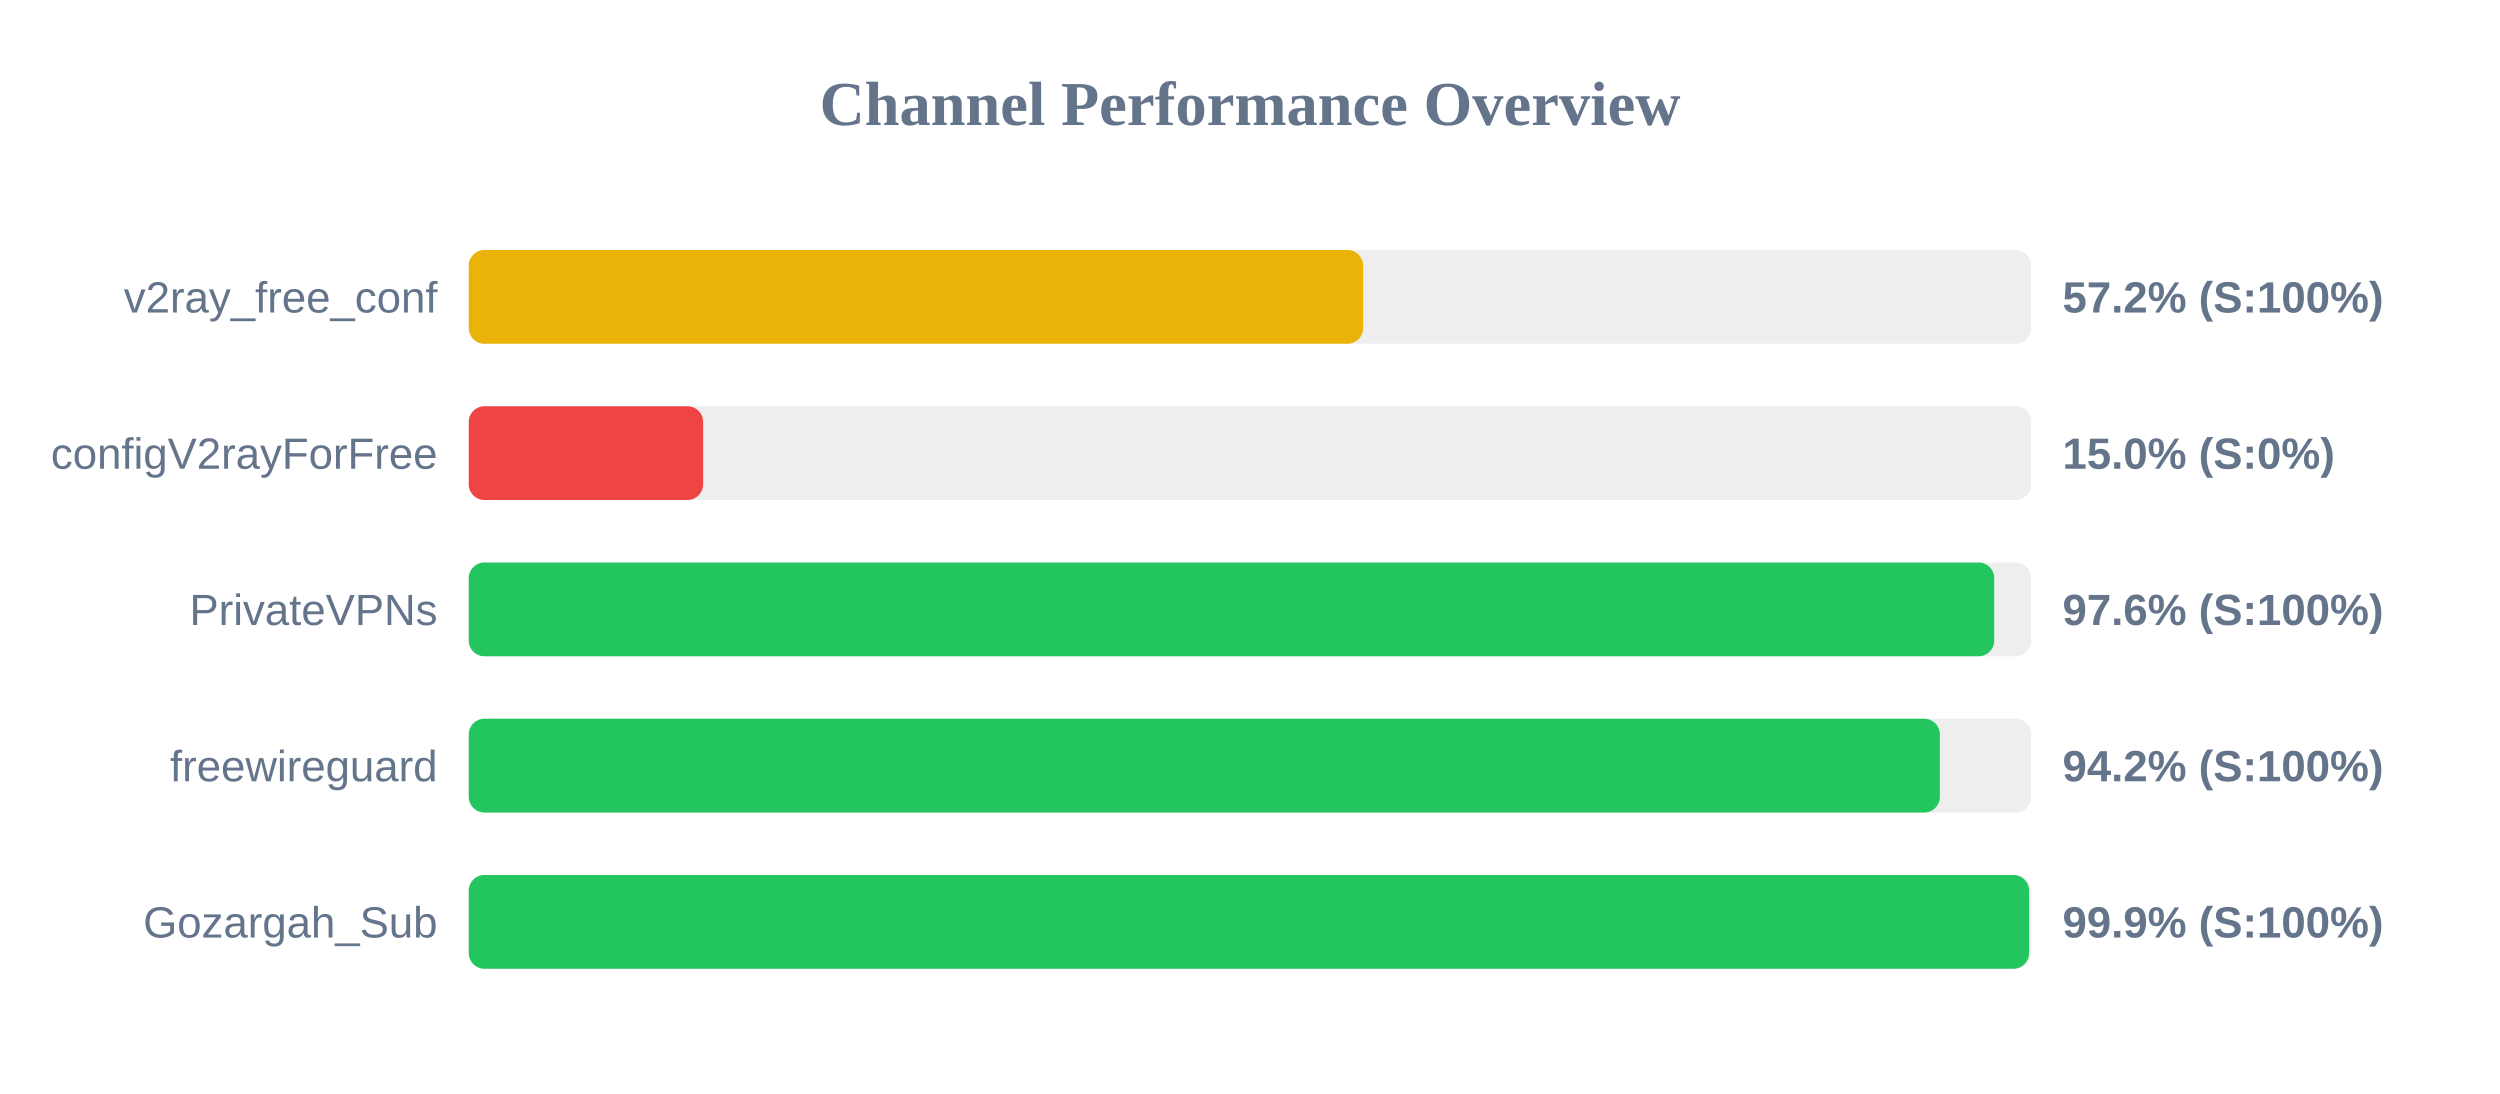
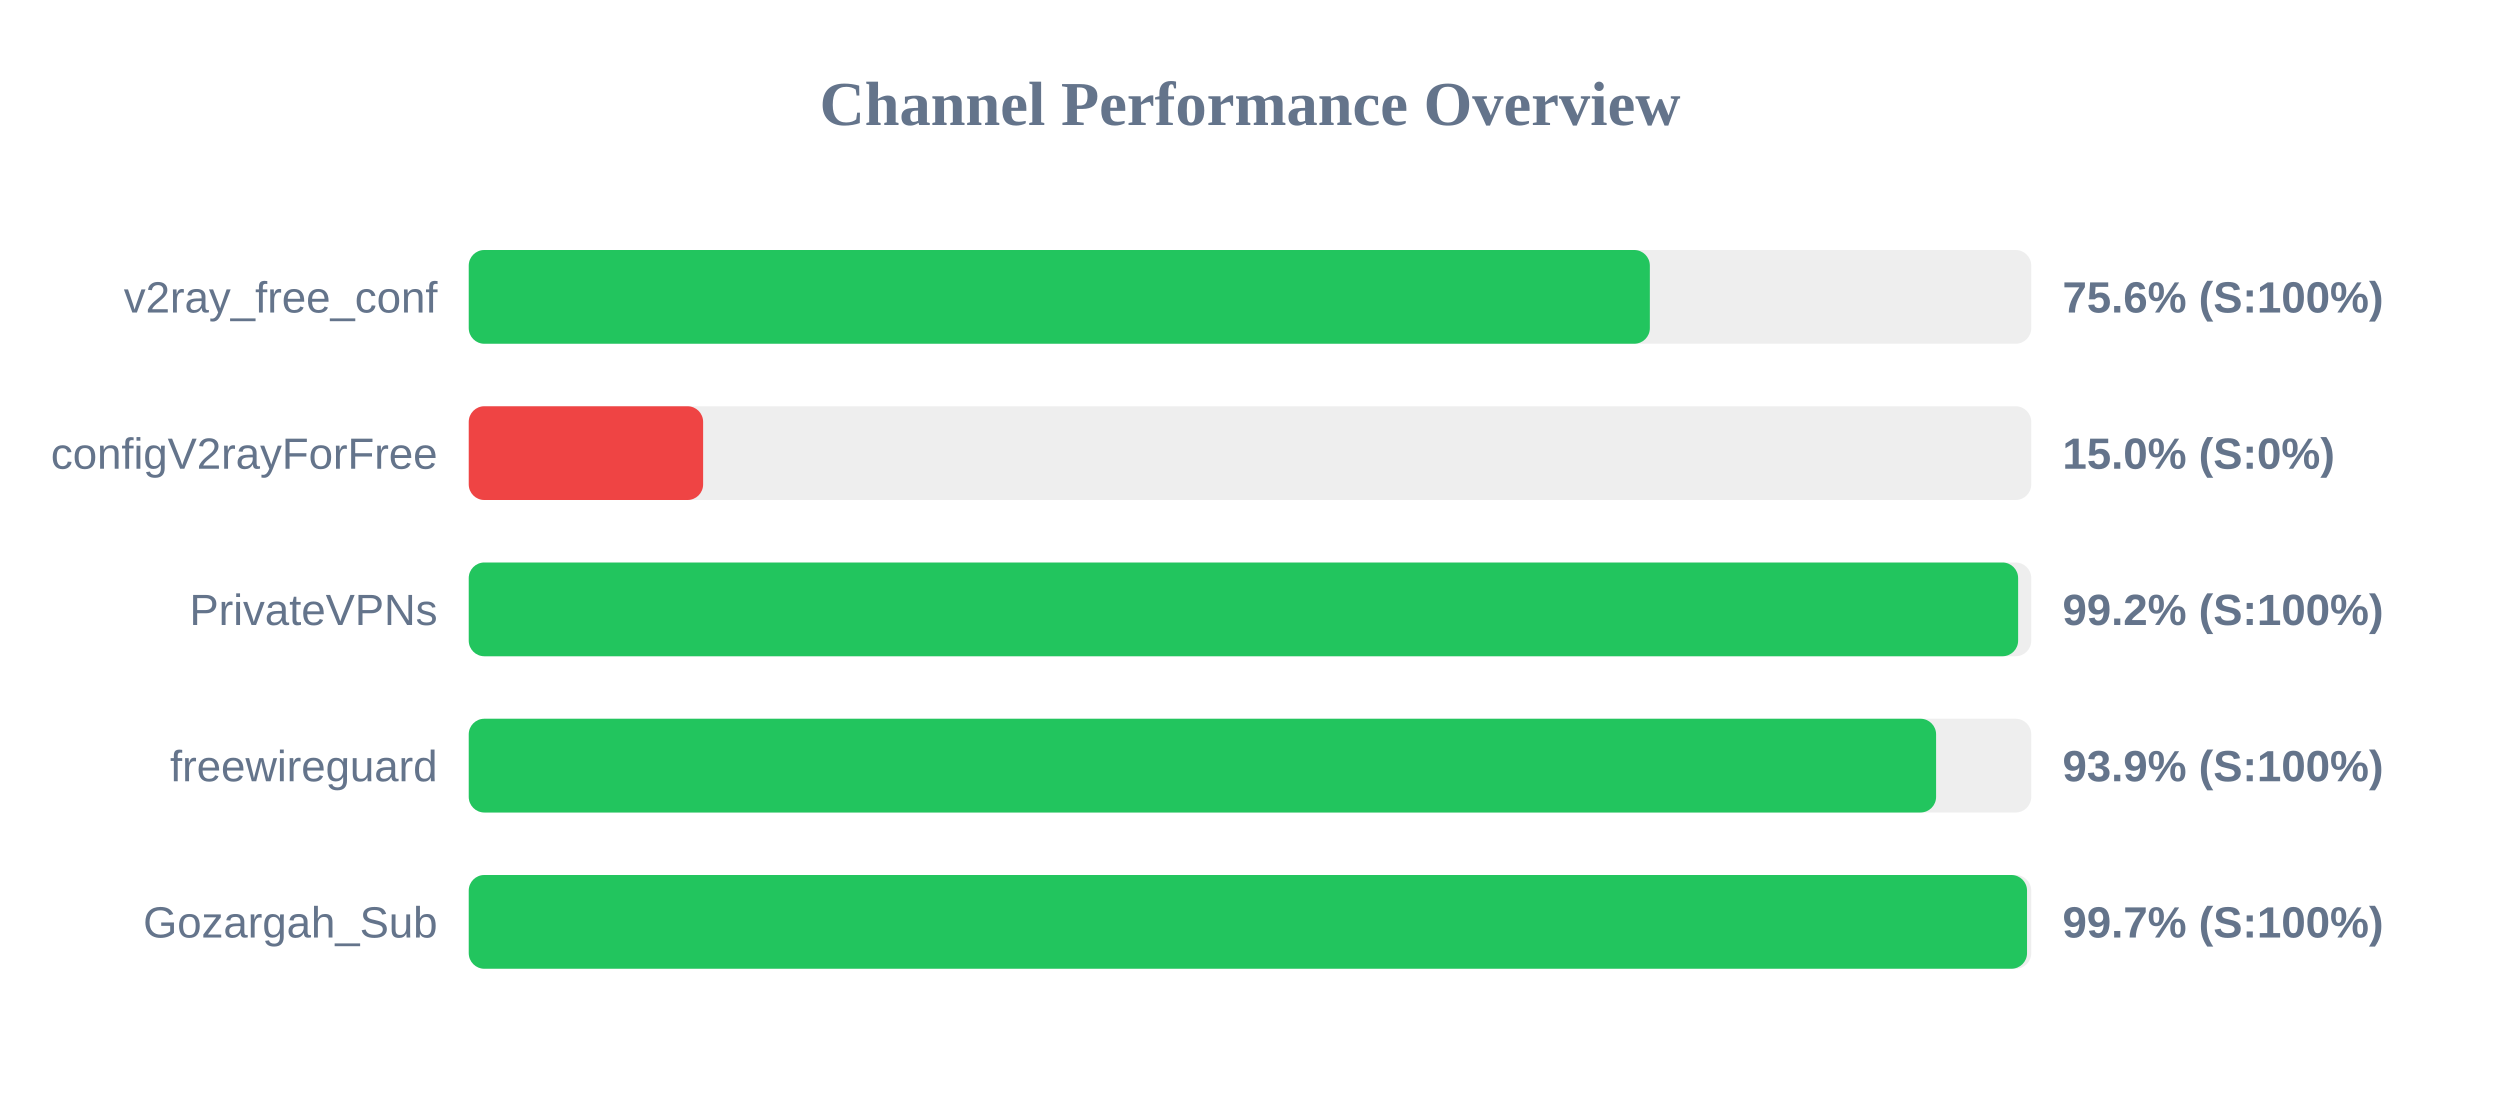
<svg xmlns="http://www.w3.org/2000/svg" width="800" height="350" version="1.1">
  <style>
        .row { font: 14px Arial; fill: #64748b; }
        .score { font: bold 14px Arial; fill: #64748b; }
    </style>
  <text x="400" y="40" text-anchor="middle" font-size="20px" font-weight="bold" fill="#64748b">Channel Performance Overview</text>
  <rect x="150" y="80" width="500" height="30" fill="#eee" rx="5" />
-   <rect x="150" y="80" width="286.2" height="30" fill="#eab308" rx="5" />
+   <rect x="150" y="80" width="377.95" height="30" fill="#22c55e" rx="5" />
  <text x="140" y="100" text-anchor="end" class="row">v2ray_free_conf</text>
-   <text x="660" y="100" text-anchor="start" class="score">57.2% (S:100%)</text>
+   <text x="660" y="100" text-anchor="start" class="score">75.6% (S:100%)</text>
  <rect x="150" y="130" width="500" height="30" fill="#eee" rx="5" />
  <rect x="150" y="130" width="75.0" height="30" fill="#ef4444" rx="5" />
  <text x="140" y="150" text-anchor="end" class="row">configV2rayForFree</text>
  <text x="660" y="150" text-anchor="start" class="score">15.0% (S:0%)</text>
  <rect x="150" y="180" width="500" height="30" fill="#eee" rx="5" />
-   <rect x="150" y="180" width="488.15" height="30" fill="#22c55e" rx="5" />
+   <rect x="150" y="180" width="495.8" height="30" fill="#22c55e" rx="5" />
  <text x="140" y="200" text-anchor="end" class="row">PrivateVPNs</text>
-   <text x="660" y="200" text-anchor="start" class="score">97.6% (S:100%)</text>
+   <text x="660" y="200" text-anchor="start" class="score">99.2% (S:100%)</text>
  <rect x="150" y="230" width="500" height="30" fill="#eee" rx="5" />
-   <rect x="150" y="230" width="470.75" height="30" fill="#22c55e" rx="5" />
+   <rect x="150" y="230" width="469.55" height="30" fill="#22c55e" rx="5" />
  <text x="140" y="250" text-anchor="end" class="row">freewireguard</text>
-   <text x="660" y="250" text-anchor="start" class="score">94.2% (S:100%)</text>
+   <text x="660" y="250" text-anchor="start" class="score">93.9% (S:100%)</text>
  <rect x="150" y="280" width="500" height="30" fill="#eee" rx="5" />
-   <rect x="150" y="280" width="499.3" height="30" fill="#22c55e" rx="5" />
+   <rect x="150" y="280" width="498.65" height="30" fill="#22c55e" rx="5" />
  <text x="140" y="300" text-anchor="end" class="row">Gozargah_Sub</text>
-   <text x="660" y="300" text-anchor="start" class="score">99.9% (S:100%)</text>
+   <text x="660" y="300" text-anchor="start" class="score">99.7% (S:100%)</text>
</svg>
